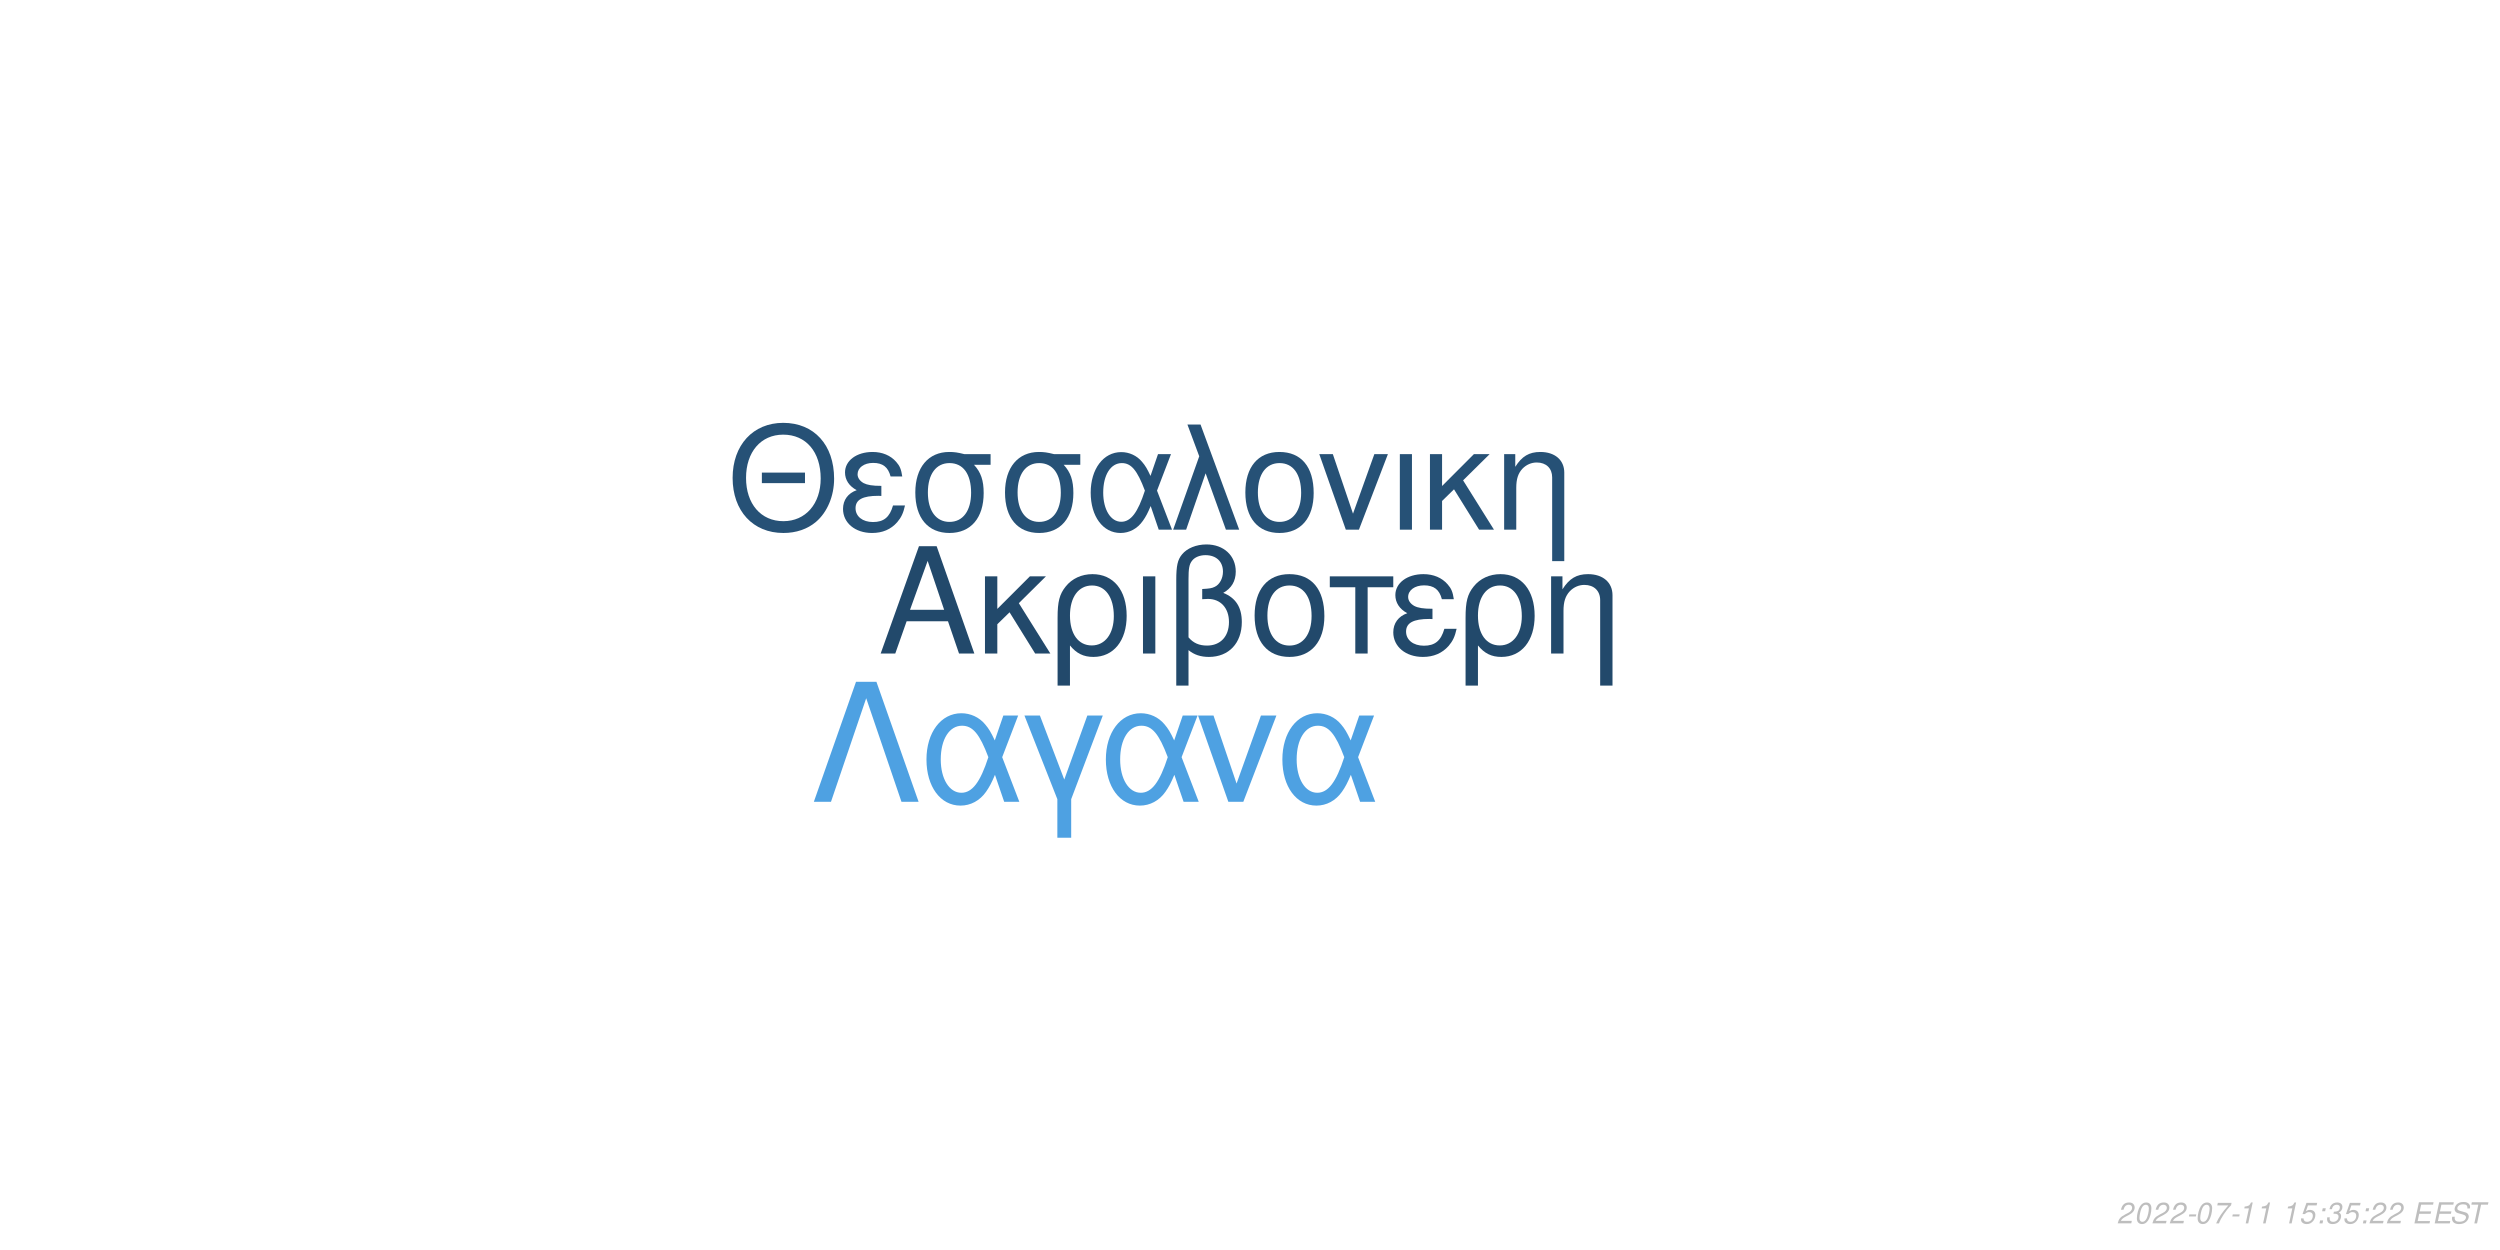
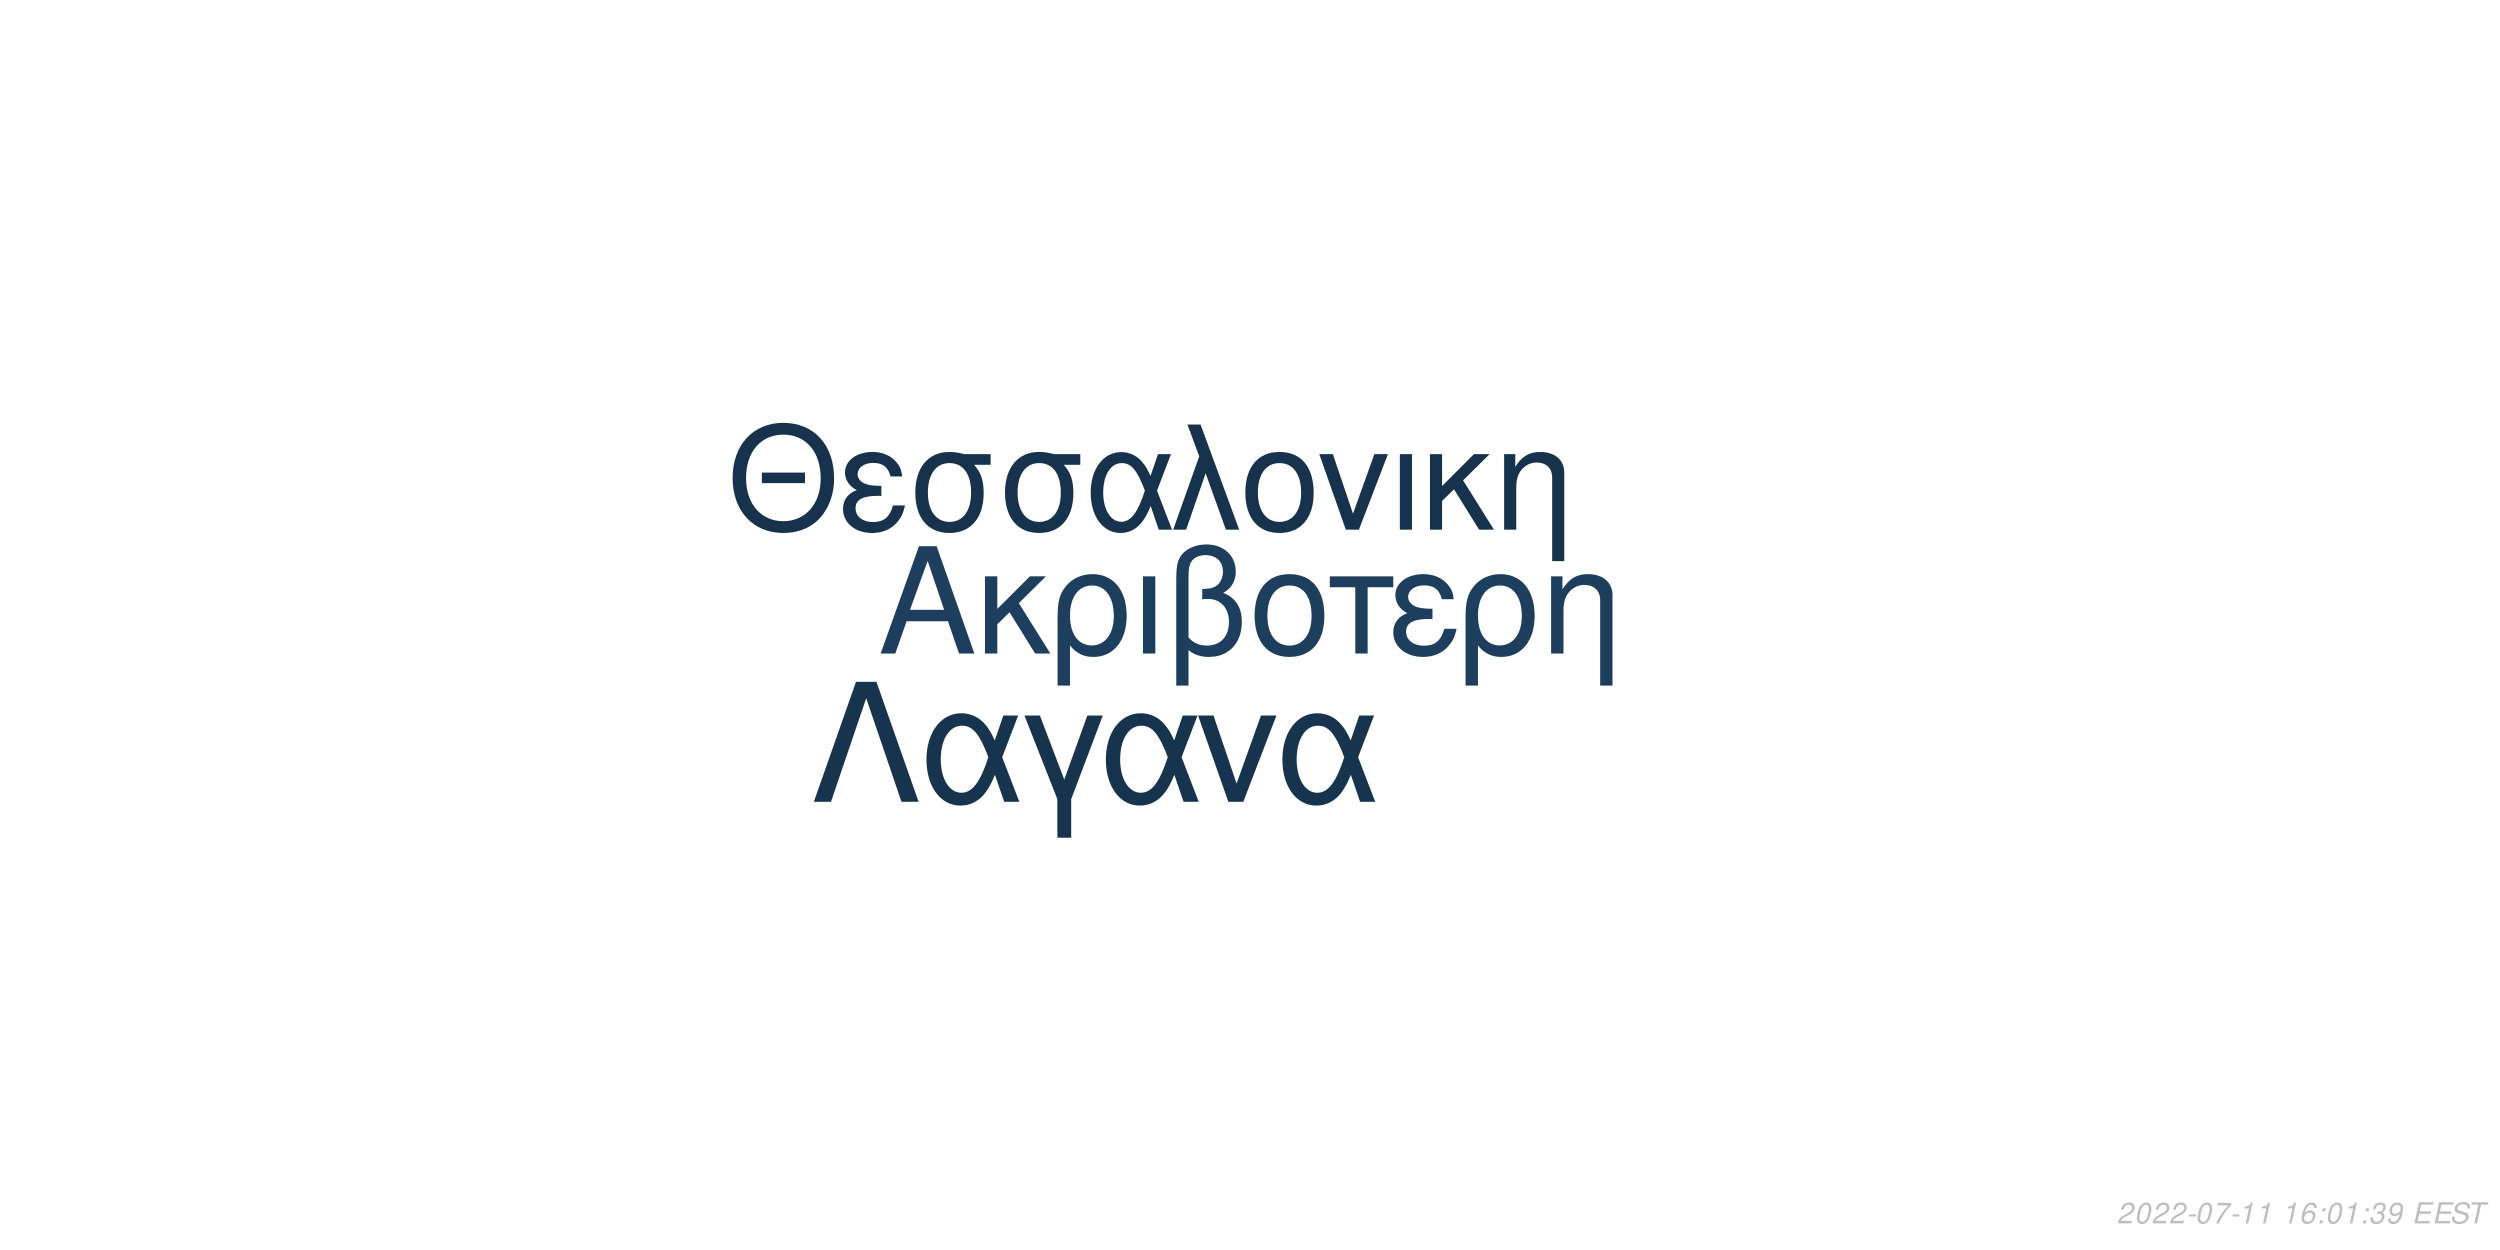
<svg xmlns="http://www.w3.org/2000/svg" xmlns:xlink="http://www.w3.org/1999/xlink" width="864pt" height="432pt" viewBox="0 0 864 432" version="1.1">
  <defs>
    <g>
      <symbol overflow="visible" id="glyph0-0">
        <path style="stroke:none;" d="" />
      </symbol>
      <symbol overflow="visible" id="glyph0-1">
        <path style="stroke:none;" d="M 24.125 -11.141 L 27.938 0 L 33.234 0 L 20.203 -37.094 L 14.094 -37.094 L 0.859 0 L 5.906 0 L 9.828 -11.141 Z M 22.797 -15.109 L 11 -15.109 L 17.094 -32.016 Z M 22.797 -15.109 " />
      </symbol>
      <symbol overflow="visible" id="glyph0-2">
        <path style="stroke:none;" d="M 7.172 -15.422 L 7.172 -26.672 L 2.906 -26.672 L 2.906 0 L 7.172 0 L 7.172 -10.125 L 11.406 -14.25 L 20.25 0 L 25.5 0 L 14.609 -17.406 L 23.969 -26.672 L 18.422 -26.672 Z M 7.172 -15.422 " />
      </symbol>
      <symbol overflow="visible" id="glyph0-3">
        <path style="stroke:none;" d="M 3 11.094 L 7.281 11.094 L 7.281 -2.797 C 9.516 -0.047 11.953 1.172 15.375 1.172 C 22.344 1.172 26.875 -4.422 26.875 -13.031 C 26.875 -21.891 22.297 -27.438 15.062 -27.438 C 11.297 -27.438 7.984 -25.906 5.797 -23.156 C 3.672 -20.516 3 -17.969 3 -12.359 Z M 14.906 -23.516 C 19.547 -23.516 22.438 -19.438 22.438 -12.922 C 22.438 -6.812 19.391 -2.797 14.812 -2.797 C 10.172 -2.797 7.281 -6.766 7.281 -13.125 C 7.281 -19.484 10.234 -23.516 14.906 -23.516 Z M 14.906 -23.516 " />
      </symbol>
      <symbol overflow="visible" id="glyph0-4">
        <path style="stroke:none;" d="M 3.516 0 L 7.781 0 L 7.781 -26.672 L 3.516 -26.672 Z M 3.516 0 " />
      </symbol>
      <symbol overflow="visible" id="glyph0-5">
        <path style="stroke:none;" d="M 4.016 11.094 L 8.25 11.094 L 8.25 -1.172 C 10.172 0.406 12.422 1.172 15.312 1.172 C 22.188 1.172 26.672 -3.609 26.672 -10.891 C 26.672 -15.984 24.578 -19.234 20.25 -20.969 C 23.109 -22.547 24.578 -25.031 24.578 -28.344 C 24.578 -33.844 20.406 -37.703 14.453 -37.703 C 10.938 -37.703 7.734 -36.391 6 -34.25 C 4.484 -32.422 4.016 -30.328 4.016 -25.391 Z M 8.25 -25.656 C 8.25 -29.359 8.5 -30.844 9.469 -32.062 C 10.375 -33.281 12.156 -34 14.094 -34 C 17.812 -34 20.156 -31.812 20.156 -28.297 C 20.156 -25.953 18.984 -23.812 17.297 -23.047 C 16.281 -22.547 15.469 -22.438 12.984 -22.297 L 12.984 -18.781 C 13.734 -18.828 14.344 -18.875 14.969 -18.875 C 19.344 -18.875 22.234 -15.719 22.234 -10.891 C 22.234 -5.906 19.281 -2.75 14.656 -2.75 C 11.953 -2.75 9.922 -3.609 8.25 -5.594 Z M 8.25 -25.656 " />
      </symbol>
      <symbol overflow="visible" id="glyph0-6">
        <path style="stroke:none;" d="M 14.094 -27.438 C 6.562 -27.438 2.094 -22.094 2.094 -13.125 C 2.094 -4.125 6.562 1.172 14.141 1.172 C 21.672 1.172 26.203 -4.172 26.203 -12.922 C 26.203 -22.188 21.828 -27.438 14.094 -27.438 Z M 14.141 -23.516 C 18.938 -23.516 21.781 -19.594 21.781 -12.984 C 21.781 -6.672 18.828 -2.75 14.141 -2.75 C 9.422 -2.75 6.516 -6.672 6.516 -13.125 C 6.516 -19.594 9.422 -23.516 14.141 -23.516 Z M 14.141 -23.516 " />
      </symbol>
      <symbol overflow="visible" id="glyph0-7">
        <path style="stroke:none;" d="M 7.891 0 L 12.156 0 L 12.156 -22.906 L 21.016 -22.906 L 21.016 -26.672 L -0.922 -26.672 L -0.922 -22.906 L 7.891 -22.906 Z M 7.891 0 " />
      </symbol>
      <symbol overflow="visible" id="glyph0-8">
        <path style="stroke:none;" d="M 14.562 -15.469 C 11.344 -15.469 9.562 -15.781 8.297 -16.438 C 6.922 -17.203 6.156 -18.328 6.156 -19.547 C 6.156 -21.891 8.453 -23.562 11.656 -23.562 C 15.062 -23.562 16.953 -22.094 17.812 -18.781 L 21.938 -18.781 C 21.578 -21.266 21.062 -22.5 19.797 -23.922 C 17.812 -26.203 14.906 -27.438 11.453 -27.438 C 5.797 -27.438 1.734 -24.375 1.734 -20.203 C 1.734 -17.609 3.156 -15.375 5.859 -13.938 C 2.797 -12.875 1.016 -10.484 1.016 -7.328 C 1.016 -2.391 5.297 1.172 11.25 1.172 C 14.969 1.172 17.906 -0.109 20.156 -2.641 C 21.578 -4.328 22.297 -5.797 22.906 -8.547 L 18.672 -8.547 C 17.5 -4.422 15.422 -2.703 11.609 -2.703 C 7.938 -2.703 5.438 -4.688 5.438 -7.578 C 5.438 -10.578 7.938 -11.953 13.484 -11.953 C 13.641 -11.953 14.094 -11.953 14.562 -11.906 Z M 14.562 -15.469 " />
      </symbol>
      <symbol overflow="visible" id="glyph0-9">
        <path style="stroke:none;" d="M 3.562 -26.672 L 3.562 0 L 7.844 0 L 7.844 -14.703 C 7.844 -17.906 8.5 -19.891 10.031 -21.531 C 11.406 -22.953 13.188 -23.719 15.062 -23.719 C 18.375 -23.719 20.516 -21.672 20.516 -18.469 L 20.516 11.094 L 24.781 11.094 L 24.781 -20.156 C 24.781 -24.578 21.469 -27.438 16.328 -27.438 C 12.359 -27.438 9.828 -25.906 7.484 -22.188 L 7.484 -26.672 Z M 3.562 -26.672 " />
      </symbol>
      <symbol overflow="visible" id="glyph1-0">
        <path style="stroke:none;" d="" />
      </symbol>
      <symbol overflow="visible" id="glyph1-1">
        <path style="stroke:none;" d="M 26.859 -19.734 L 11.953 -19.734 L 11.953 -16.094 L 26.859 -16.094 Z M 19.328 -36.922 C 8.922 -36.922 1.844 -29.25 1.844 -17.891 C 1.844 -6.484 8.875 1.141 19.391 1.141 C 23.812 1.141 27.703 -0.203 30.641 -2.688 C 34.578 -6.031 36.922 -11.656 36.922 -17.594 C 36.922 -29.297 30 -36.922 19.328 -36.922 Z M 19.328 -32.844 C 27.203 -32.844 32.281 -26.906 32.281 -17.688 C 32.281 -8.922 27.062 -2.938 19.391 -2.938 C 11.609 -2.938 6.484 -8.922 6.484 -17.891 C 6.484 -26.859 11.609 -32.844 19.328 -32.844 Z M 19.328 -32.844 " />
      </symbol>
      <symbol overflow="visible" id="glyph1-2">
        <path style="stroke:none;" d="M 14.25 -15.141 C 11.109 -15.141 9.375 -15.453 8.125 -16.094 C 6.781 -16.844 6.031 -17.938 6.031 -19.141 C 6.031 -21.422 8.266 -23.078 11.406 -23.078 C 14.75 -23.078 16.594 -21.625 17.438 -18.391 L 21.469 -18.391 C 21.125 -20.828 20.625 -22.031 19.391 -23.422 C 17.438 -25.656 14.594 -26.859 11.219 -26.859 C 5.688 -26.859 1.688 -23.875 1.688 -19.781 C 1.688 -17.234 3.094 -15.047 5.734 -13.656 C 2.734 -12.609 1 -10.266 1 -7.172 C 1 -2.344 5.188 1.141 11.016 1.141 C 14.656 1.141 17.547 -0.094 19.734 -2.594 C 21.125 -4.234 21.828 -5.688 22.422 -8.375 L 18.281 -8.375 C 17.141 -4.328 15.094 -2.641 11.359 -2.641 C 7.766 -2.641 5.328 -4.578 5.328 -7.422 C 5.328 -10.359 7.766 -11.703 13.203 -11.703 C 13.359 -11.703 13.797 -11.703 14.25 -11.656 Z M 14.25 -15.141 " />
      </symbol>
      <symbol overflow="visible" id="glyph1-3">
        <path style="stroke:none;" d="M 29 -26.109 L 19.938 -26.109 C 17.594 -26.703 16.438 -26.859 14.703 -26.859 C 7.469 -26.859 2.984 -21.469 2.984 -12.859 C 2.984 -4.031 7.375 1.141 14.797 1.141 C 22.172 1.141 26.609 -4.078 26.609 -12.656 C 26.609 -17.047 25.656 -19.828 23.266 -22.422 L 29 -22.422 Z M 14.797 -23.016 C 19.531 -23.016 22.266 -19.234 22.266 -12.75 C 22.266 -6.531 19.438 -2.688 14.797 -2.688 C 10.172 -2.688 7.328 -6.531 7.328 -12.859 C 7.328 -19.188 10.172 -23.016 14.797 -23.016 Z M 14.797 -23.016 " />
      </symbol>
      <symbol overflow="visible" id="glyph1-4">
        <path style="stroke:none;" d="M 29.344 -26.109 L 24.859 -26.109 L 22.266 -18.578 C 21.125 -21.031 20.484 -22.125 19.328 -23.469 C 17.547 -25.609 14.906 -26.812 12.156 -26.812 C 5.984 -26.812 1.594 -20.984 1.594 -12.812 C 1.594 -4.578 5.828 1.141 11.906 1.141 C 14.953 1.141 17.734 -0.344 19.625 -3.047 C 20.672 -4.531 21.281 -5.688 22.328 -8.172 L 25.109 0 L 29.703 0 L 24.516 -13.5 Z M 20.328 -13.5 C 17.891 -5.922 15.453 -2.734 12.156 -2.734 C 8.516 -2.734 5.922 -6.922 5.922 -12.812 C 5.922 -18.938 8.516 -23.016 12.359 -23.016 C 15.594 -23.016 17.688 -20.531 20.328 -13.5 Z M 20.328 -13.5 " />
      </symbol>
      <symbol overflow="visible" id="glyph1-5">
        <path style="stroke:none;" d="M 1.094 0 L 5.578 0 L 12.312 -19.484 L 19.328 0 L 23.922 0 L 10.562 -36.328 L 6.031 -36.328 L 10.109 -25.359 Z M 1.094 0 " />
      </symbol>
      <symbol overflow="visible" id="glyph1-6">
        <path style="stroke:none;" d="M 13.797 -26.859 C 6.422 -26.859 2.047 -21.625 2.047 -12.859 C 2.047 -4.031 6.422 1.141 13.859 1.141 C 21.234 1.141 25.656 -4.078 25.656 -12.656 C 25.656 -21.719 21.375 -26.859 13.797 -26.859 Z M 13.859 -23.016 C 18.531 -23.016 21.328 -19.188 21.328 -12.703 C 21.328 -6.531 18.438 -2.688 13.859 -2.688 C 9.219 -2.688 6.375 -6.531 6.375 -12.859 C 6.375 -19.188 9.219 -23.016 13.859 -23.016 Z M 13.859 -23.016 " />
      </symbol>
      <symbol overflow="visible" id="glyph1-7">
        <path style="stroke:none;" d="M 14.297 0 L 24.312 -26.109 L 19.625 -26.109 L 12.25 -5.531 L 5.281 -26.109 L 0.594 -26.109 L 9.766 0 Z M 14.297 0 " />
      </symbol>
      <symbol overflow="visible" id="glyph1-8">
        <path style="stroke:none;" d="M 3.438 0 L 7.625 0 L 7.625 -26.109 L 3.438 -26.109 Z M 3.438 0 " />
      </symbol>
      <symbol overflow="visible" id="glyph1-9">
        <path style="stroke:none;" d="M 7.031 -15.094 L 7.031 -26.109 L 2.844 -26.109 L 2.844 0 L 7.031 0 L 7.031 -9.922 L 11.156 -13.953 L 19.828 0 L 24.969 0 L 14.297 -17.047 L 23.469 -26.109 L 18.031 -26.109 Z M 7.031 -15.094 " />
      </symbol>
      <symbol overflow="visible" id="glyph1-10">
        <path style="stroke:none;" d="M 3.484 -26.109 L 3.484 0 L 7.672 0 L 7.672 -14.406 C 7.672 -17.547 8.328 -19.484 9.812 -21.078 C 11.156 -22.469 12.906 -23.219 14.75 -23.219 C 17.984 -23.219 20.078 -21.234 20.078 -18.094 L 20.078 10.859 L 24.266 10.859 L 24.266 -19.734 C 24.266 -24.062 21.031 -26.859 16 -26.859 C 12.109 -26.859 9.609 -25.359 7.328 -21.719 L 7.328 -26.109 Z M 3.484 -26.109 " />
      </symbol>
      <symbol overflow="visible" id="glyph2-0">
        <path style="stroke:none;" d="" />
      </symbol>
      <symbol overflow="visible" id="glyph2-1">
        <path style="stroke:none;" d="M 22.531 -41.484 L 15.484 -41.484 L 0.906 0 L 6.828 0 L 19 -35.797 L 31.188 0 L 37.109 0 Z M 22.531 -41.484 " />
      </symbol>
      <symbol overflow="visible" id="glyph2-2">
        <path style="stroke:none;" d="M 33.516 -29.812 L 28.391 -29.812 L 25.438 -21.219 C 24.125 -24.016 23.391 -25.266 22.078 -26.797 C 20.031 -29.25 17.016 -30.609 13.891 -30.609 C 6.828 -30.609 1.828 -23.953 1.828 -14.625 C 1.828 -5.234 6.656 1.312 13.594 1.312 C 17.078 1.312 20.266 -0.391 22.422 -3.469 C 23.609 -5.172 24.297 -6.484 25.5 -9.328 L 28.688 0 L 33.922 0 L 28 -15.422 Z M 23.219 -15.422 C 20.422 -6.766 17.641 -3.125 13.891 -3.125 C 9.734 -3.125 6.766 -7.906 6.766 -14.625 C 6.766 -21.625 9.734 -26.297 14.109 -26.297 C 17.812 -26.297 20.203 -23.453 23.219 -15.422 Z M 23.219 -15.422 " />
      </symbol>
      <symbol overflow="visible" id="glyph2-3">
        <path style="stroke:none;" d="M 12.062 12.406 L 16.844 12.406 L 16.844 -0.906 L 27.766 -29.812 L 22.422 -29.812 L 14.453 -7.688 L 6.031 -29.812 L 0.688 -29.812 L 12.062 -0.906 Z M 12.062 12.406 " />
      </symbol>
      <symbol overflow="visible" id="glyph2-4">
        <path style="stroke:none;" d="M 16.328 0 L 27.766 -29.812 L 22.422 -29.812 L 14 -6.312 L 6.031 -29.812 L 0.688 -29.812 L 11.156 0 Z M 16.328 0 " />
      </symbol>
      <symbol overflow="visible" id="glyph3-0">
        <path style="stroke:none;" d="" />
      </symbol>
      <symbol overflow="visible" id="glyph3-1">
        <path style="stroke:none;" d="M 5.234 -0.875 L 1.469 -0.875 C 1.641 -1.375 2.203 -1.891 3.109 -2.344 L 4.234 -2.938 C 5.562 -3.625 6.219 -4.469 6.219 -5.484 C 6.219 -5.938 6.062 -6.359 5.797 -6.656 C 5.469 -7.047 4.984 -7.234 4.312 -7.234 C 2.766 -7.234 1.891 -6.453 1.484 -4.734 L 2.375 -4.734 C 2.484 -5.188 2.609 -5.484 2.797 -5.75 C 3.094 -6.203 3.609 -6.453 4.188 -6.453 C 4.891 -6.453 5.344 -6.031 5.344 -5.375 C 5.344 -4.703 4.859 -4.094 4.016 -3.656 L 2.984 -3.125 C 1.234 -2.188 0.797 -1.656 0.344 -0.016 L 5.047 -0.016 Z M 5.234 -0.875 " />
      </symbol>
      <symbol overflow="visible" id="glyph3-2">
        <path style="stroke:none;" d="M 4.203 -7.234 C 3.375 -7.234 2.688 -6.812 2.125 -5.984 C 1.484 -5.047 0.984 -3.188 0.984 -1.734 C 0.984 -1.109 1.172 -0.562 1.484 -0.266 C 1.797 0.047 2.281 0.234 2.766 0.234 C 3.625 0.234 4.281 -0.156 4.859 -1.016 C 5.516 -1.953 6 -3.797 6 -5.266 C 6 -6.5 5.328 -7.234 4.203 -7.234 Z M 4.094 -6.453 C 4.734 -6.453 5.125 -5.984 5.125 -5.156 C 5.125 -4.203 4.781 -2.625 4.406 -1.812 C 3.984 -0.938 3.516 -0.547 2.875 -0.547 C 2.25 -0.547 1.875 -1.031 1.875 -1.828 C 1.875 -2.797 2.203 -4.344 2.594 -5.203 C 2.984 -6.047 3.453 -6.453 4.094 -6.453 Z M 4.094 -6.453 " />
      </symbol>
      <symbol overflow="visible" id="glyph3-3">
        <path style="stroke:none;" d="M 3.516 -3.125 L 1.125 -3.125 L 0.969 -2.406 L 3.359 -2.406 Z M 3.516 -3.125 " />
      </symbol>
      <symbol overflow="visible" id="glyph3-4">
        <path style="stroke:none;" d="M 6.703 -7.094 L 1.953 -7.094 L 1.766 -6.219 L 5.594 -6.219 C 3.344 -3.688 2.266 -2.109 1.375 0 L 2.344 0 C 3.031 -1.906 4.828 -4.594 6.547 -6.281 Z M 6.703 -7.094 " />
      </symbol>
      <symbol overflow="visible" id="glyph3-5">
        <path style="stroke:none;" d="M 3.703 -5.188 L 2.594 0 L 3.469 0 L 5.016 -7.234 L 4.438 -7.234 C 3.906 -6.156 3.688 -6.016 2.234 -5.812 L 2.109 -5.188 Z M 3.703 -5.188 " />
      </symbol>
      <symbol overflow="visible" id="glyph3-6">
        <path style="stroke:none;" d="" />
      </symbol>
      <symbol overflow="visible" id="glyph3-7">
-         <path style="stroke:none;" d="M 6.297 -7.094 L 2.594 -7.094 L 1.234 -3.234 L 2.047 -3.234 C 2.656 -3.766 2.938 -3.906 3.531 -3.906 C 4.328 -3.906 4.797 -3.453 4.797 -2.688 C 4.797 -1.438 3.969 -0.547 2.828 -0.547 C 2.031 -0.547 1.609 -0.938 1.578 -1.734 L 0.703 -1.734 L 0.703 -1.516 C 0.703 -0.938 0.844 -0.547 1.188 -0.266 C 1.562 0.062 2.078 0.234 2.703 0.234 C 3.656 0.234 4.391 -0.156 4.984 -0.922 C 5.422 -1.5 5.672 -2.234 5.672 -2.953 C 5.672 -4 4.938 -4.672 3.812 -4.672 C 3.328 -4.672 2.906 -4.547 2.406 -4.234 L 3.109 -6.219 L 6.109 -6.219 Z M 6.297 -7.094 " />
+         <path style="stroke:none;" d="M 6.125 -5.344 L 6.141 -5.625 C 6.141 -6.609 5.453 -7.234 4.391 -7.234 C 3.438 -7.234 2.641 -6.719 2.016 -5.703 C 1.422 -4.781 0.938 -2.953 0.938 -1.688 C 0.938 -0.516 1.688 0.234 2.859 0.234 C 3.703 0.234 4.438 -0.156 5 -0.875 C 5.406 -1.422 5.672 -2.156 5.672 -2.766 C 5.672 -3.812 4.969 -4.5 3.906 -4.5 C 3.234 -4.5 2.672 -4.234 2.094 -3.625 C 2.406 -5.375 3.234 -6.453 4.25 -6.453 C 4.703 -6.453 5.062 -6.234 5.172 -5.844 C 5.203 -5.719 5.234 -5.578 5.25 -5.344 Z M 3.656 -3.734 C 4.344 -3.734 4.797 -3.281 4.797 -2.625 C 4.797 -1.469 3.984 -0.547 2.984 -0.547 C 2.297 -0.547 1.812 -1.047 1.812 -1.766 C 1.812 -2.859 2.625 -3.734 3.656 -3.734 Z M 3.656 -3.734 " />
      </symbol>
      <symbol overflow="visible" id="glyph3-8">
        <path style="stroke:none;" d="M 2.359 -1.031 L 1.312 -1.031 L 1.094 0 L 2.141 0 Z M 3.266 -5.234 L 2.219 -5.234 L 2 -4.203 L 3.047 -4.203 Z M 3.266 -5.234 " />
      </symbol>
      <symbol overflow="visible" id="glyph3-9">
        <path style="stroke:none;" d="M 2.922 -3.312 C 3.125 -3.344 3.234 -3.344 3.375 -3.344 C 4.203 -3.344 4.688 -3 4.688 -2.406 C 4.688 -1.312 3.906 -0.547 2.781 -0.547 C 2.047 -0.547 1.594 -0.938 1.594 -1.562 C 1.594 -1.719 1.609 -1.844 1.656 -2.094 L 0.766 -2.094 C 0.734 -1.797 0.719 -1.641 0.719 -1.469 C 0.719 -0.375 1.406 0.234 2.641 0.234 C 3.547 0.234 4.297 -0.078 4.812 -0.656 C 5.266 -1.156 5.562 -1.875 5.562 -2.547 C 5.562 -3.125 5.344 -3.453 4.797 -3.734 C 5.641 -4.234 6.016 -4.844 6.016 -5.734 C 6.016 -6.656 5.312 -7.234 4.203 -7.234 C 3.375 -7.234 2.672 -6.938 2.188 -6.375 C 1.891 -6.031 1.703 -5.641 1.516 -4.906 L 2.391 -4.906 C 2.5 -5.359 2.594 -5.594 2.734 -5.812 C 3.047 -6.234 3.516 -6.453 4.078 -6.453 C 4.734 -6.453 5.141 -6.125 5.141 -5.578 C 5.141 -5.188 5.016 -4.797 4.797 -4.547 C 4.516 -4.234 4 -4.062 3.266 -4.062 L 3.078 -4.062 Z M 2.922 -3.312 " />
      </symbol>
      <symbol overflow="visible" id="glyph3-10">
+         <path style="stroke:none;" d="M 0.844 -1.656 C 0.844 -1.547 0.844 -1.438 0.844 -1.375 C 0.844 -0.406 1.531 0.234 2.578 0.234 C 3.203 0.234 3.766 0.016 4.297 -0.438 C 4.938 -1 5.312 -1.656 5.594 -2.719 C 5.844 -3.672 6.016 -4.766 6.016 -5.375 C 6.016 -5.844 5.844 -6.328 5.547 -6.656 C 5.203 -7.031 4.703 -7.234 4.062 -7.234 C 2.516 -7.234 1.297 -5.938 1.297 -4.266 C 1.297 -3.203 1.984 -2.547 3.047 -2.547 C 3.484 -2.547 3.953 -2.672 4.281 -2.891 C 4.406 -2.984 4.547 -3.078 4.828 -3.344 C 4.438 -1.484 3.703 -0.547 2.703 -0.547 C 2.109 -0.547 1.719 -0.938 1.719 -1.547 L 1.719 -1.656 Z M 3.953 -6.453 C 4.625 -6.453 5.141 -5.953 5.141 -5.281 C 5.141 -4.188 4.312 -3.312 3.297 -3.312 C 2.594 -3.312 2.172 -3.734 2.172 -4.453 C 2.172 -5.562 2.984 -6.453 3.953 -6.453 Z M 3.953 -6.453 " />
+       </symbol>
+       <symbol overflow="visible" id="glyph3-11">
        <path style="stroke:none;" d="M 2.547 -3.312 L 6.5 -3.312 L 6.688 -4.141 L 2.719 -4.141 L 3.219 -6.469 L 7.344 -6.469 L 7.516 -7.297 L 2.453 -7.297 L 0.906 0 L 6.125 0 L 6.297 -0.812 L 2.016 -0.812 Z M 2.547 -3.312 " />
      </symbol>
-       <symbol overflow="visible" id="glyph3-11">
+       <symbol overflow="visible" id="glyph3-12">
        <path style="stroke:none;" d="M 7.062 -5.156 C 7.125 -5.438 7.141 -5.562 7.141 -5.703 C 7.141 -6.156 6.938 -6.594 6.594 -6.891 C 6.188 -7.25 5.656 -7.406 4.875 -7.406 C 3.844 -7.406 3.047 -7.125 2.5 -6.562 C 2.094 -6.141 1.781 -5.438 1.781 -4.922 C 1.781 -4.297 2.219 -3.766 2.891 -3.562 L 4.594 -3.094 C 5.406 -2.859 5.734 -2.578 5.734 -2.094 C 5.734 -1.781 5.547 -1.406 5.266 -1.141 C 4.844 -0.766 4.266 -0.578 3.453 -0.578 C 2.328 -0.578 1.812 -0.984 1.812 -1.906 C 1.812 -2.047 1.812 -2.125 1.844 -2.312 L 0.984 -2.312 C 0.906 -2.062 0.891 -1.906 0.891 -1.688 C 0.891 -0.484 1.797 0.234 3.297 0.234 C 4.359 0.234 5.234 -0.062 5.812 -0.609 C 6.344 -1.078 6.688 -1.797 6.688 -2.375 C 6.688 -2.641 6.609 -2.906 6.453 -3.156 C 6.234 -3.5 5.938 -3.703 5.469 -3.828 L 3.75 -4.312 C 2.984 -4.547 2.734 -4.734 2.734 -5.188 C 2.734 -5.547 2.875 -5.844 3.188 -6.109 C 3.547 -6.438 4.031 -6.594 4.703 -6.594 C 5.266 -6.594 5.688 -6.484 5.906 -6.297 C 6.094 -6.125 6.219 -5.797 6.219 -5.516 C 6.219 -5.422 6.203 -5.344 6.188 -5.156 Z M 7.062 -5.156 " />
      </symbol>
-       <symbol overflow="visible" id="glyph3-12">
+       <symbol overflow="visible" id="glyph3-13">
        <path style="stroke:none;" d="M 4.938 -6.469 L 7.312 -6.469 L 7.484 -7.297 L 1.75 -7.297 L 1.578 -6.469 L 3.984 -6.469 L 2.609 0 L 3.547 0 Z M 4.938 -6.469 " />
      </symbol>
    </g>
  </defs>
  <g id="surface1">
    <rect x="0" y="0" width="864" height="432" style="fill:rgb(100%,100%,100%);fill-opacity:1;stroke:none;" />
-     <g style="fill:rgb(13.333%,28.627%,41.961%);fill-opacity:1;">
+     <g style="fill:rgb(11.373%,24.314%,36.471%);fill-opacity:1;">
      <use xlink:href="#glyph0-1" x="303.5" y="225.861" />
      <use xlink:href="#glyph0-2" x="337.5" y="225.861" />
      <use xlink:href="#glyph0-3" x="362.5" y="225.861" />
      <use xlink:href="#glyph0-4" x="391.5" y="225.861" />
      <use xlink:href="#glyph0-5" x="402.5" y="225.861" />
      <use xlink:href="#glyph0-6" x="431.5" y="225.861" />
      <use xlink:href="#glyph0-7" x="460.5" y="225.861" />
      <use xlink:href="#glyph0-8" x="480.5" y="225.861" />
      <use xlink:href="#glyph0-3" x="503.5" y="225.861" />
      <use xlink:href="#glyph0-9" x="532.5" y="225.861" />
    </g>
-     <g style="fill:rgb(14.902%,31.765%,46.275%);fill-opacity:1;">
+     <g style="fill:rgb(9.02%,19.608%,29.804%);fill-opacity:1;">
      <use xlink:href="#glyph1-1" x="251.348" y="183.058" />
      <use xlink:href="#glyph1-2" x="290.348" y="183.058" />
      <use xlink:href="#glyph1-3" x="313.348" y="183.058" />
      <use xlink:href="#glyph1-3" x="344.348" y="183.058" />
      <use xlink:href="#glyph1-4" x="375.348" y="183.058" />
      <use xlink:href="#glyph1-5" x="404.348" y="183.058" />
      <use xlink:href="#glyph1-6" x="428.348" y="183.058" />
      <use xlink:href="#glyph1-7" x="455.348" y="183.058" />
      <use xlink:href="#glyph1-8" x="480.348" y="183.058" />
      <use xlink:href="#glyph1-9" x="491.348" y="183.058" />
      <use xlink:href="#glyph1-10" x="516.348" y="183.058" />
    </g>
-     <g style="fill:rgb(30.588%,63.137%,88.627%);fill-opacity:1;">
+     <g style="fill:rgb(9.02%,20.392%,30.588%);fill-opacity:1;">
      <use xlink:href="#glyph2-1" x="280.359" y="277.105" />
      <use xlink:href="#glyph2-2" x="318.359" y="277.105" />
      <use xlink:href="#glyph2-3" x="353.359" y="277.105" />
      <use xlink:href="#glyph2-2" x="380.359" y="277.105" />
      <use xlink:href="#glyph2-4" x="413.359" y="277.105" />
      <use xlink:href="#glyph2-2" x="441.359" y="277.105" />
    </g>
    <g style="fill:rgb(74.51%,74.51%,74.51%);fill-opacity:1;">
      <use xlink:href="#glyph3-1" x="731.52" y="422.81" />
      <use xlink:href="#glyph3-2" x="737.52" y="422.81" />
      <use xlink:href="#glyph3-1" x="743.52" y="422.81" />
      <use xlink:href="#glyph3-1" x="749.52" y="422.81" />
      <use xlink:href="#glyph3-3" x="755.52" y="422.81" />
      <use xlink:href="#glyph3-2" x="758.52" y="422.81" />
      <use xlink:href="#glyph3-4" x="764.52" y="422.81" />
      <use xlink:href="#glyph3-3" x="770.52" y="422.81" />
      <use xlink:href="#glyph3-5" x="773.52" y="422.81" />
      <use xlink:href="#glyph3-5" x="779.52" y="422.81" />
      <use xlink:href="#glyph3-6" x="785.52" y="422.81" />
      <use xlink:href="#glyph3-5" x="788.52" y="422.81" />
      <use xlink:href="#glyph3-7" x="794.52" y="422.81" />
      <use xlink:href="#glyph3-8" x="800.52" y="422.81" />
-       <use xlink:href="#glyph3-9" x="803.52" y="422.81" />
-       <use xlink:href="#glyph3-7" x="809.52" y="422.81" />
+       <use xlink:href="#glyph3-2" x="803.52" y="422.81" />
+       <use xlink:href="#glyph3-5" x="809.52" y="422.81" />
      <use xlink:href="#glyph3-8" x="815.52" y="422.81" />
-       <use xlink:href="#glyph3-1" x="818.52" y="422.81" />
-       <use xlink:href="#glyph3-1" x="824.52" y="422.81" />
+       <use xlink:href="#glyph3-9" x="818.52" y="422.81" />
+       <use xlink:href="#glyph3-10" x="824.52" y="422.81" />
      <use xlink:href="#glyph3-6" x="830.52" y="422.81" />
-       <use xlink:href="#glyph3-10" x="833.52" y="422.81" />
-       <use xlink:href="#glyph3-10" x="840.52" y="422.81" />
-       <use xlink:href="#glyph3-11" x="846.52" y="422.81" />
-       <use xlink:href="#glyph3-12" x="852.52" y="422.81" />
+       <use xlink:href="#glyph3-11" x="833.52" y="422.81" />
+       <use xlink:href="#glyph3-11" x="840.52" y="422.81" />
+       <use xlink:href="#glyph3-12" x="846.52" y="422.81" />
+       <use xlink:href="#glyph3-13" x="852.52" y="422.81" />
    </g>
  </g>
</svg>
